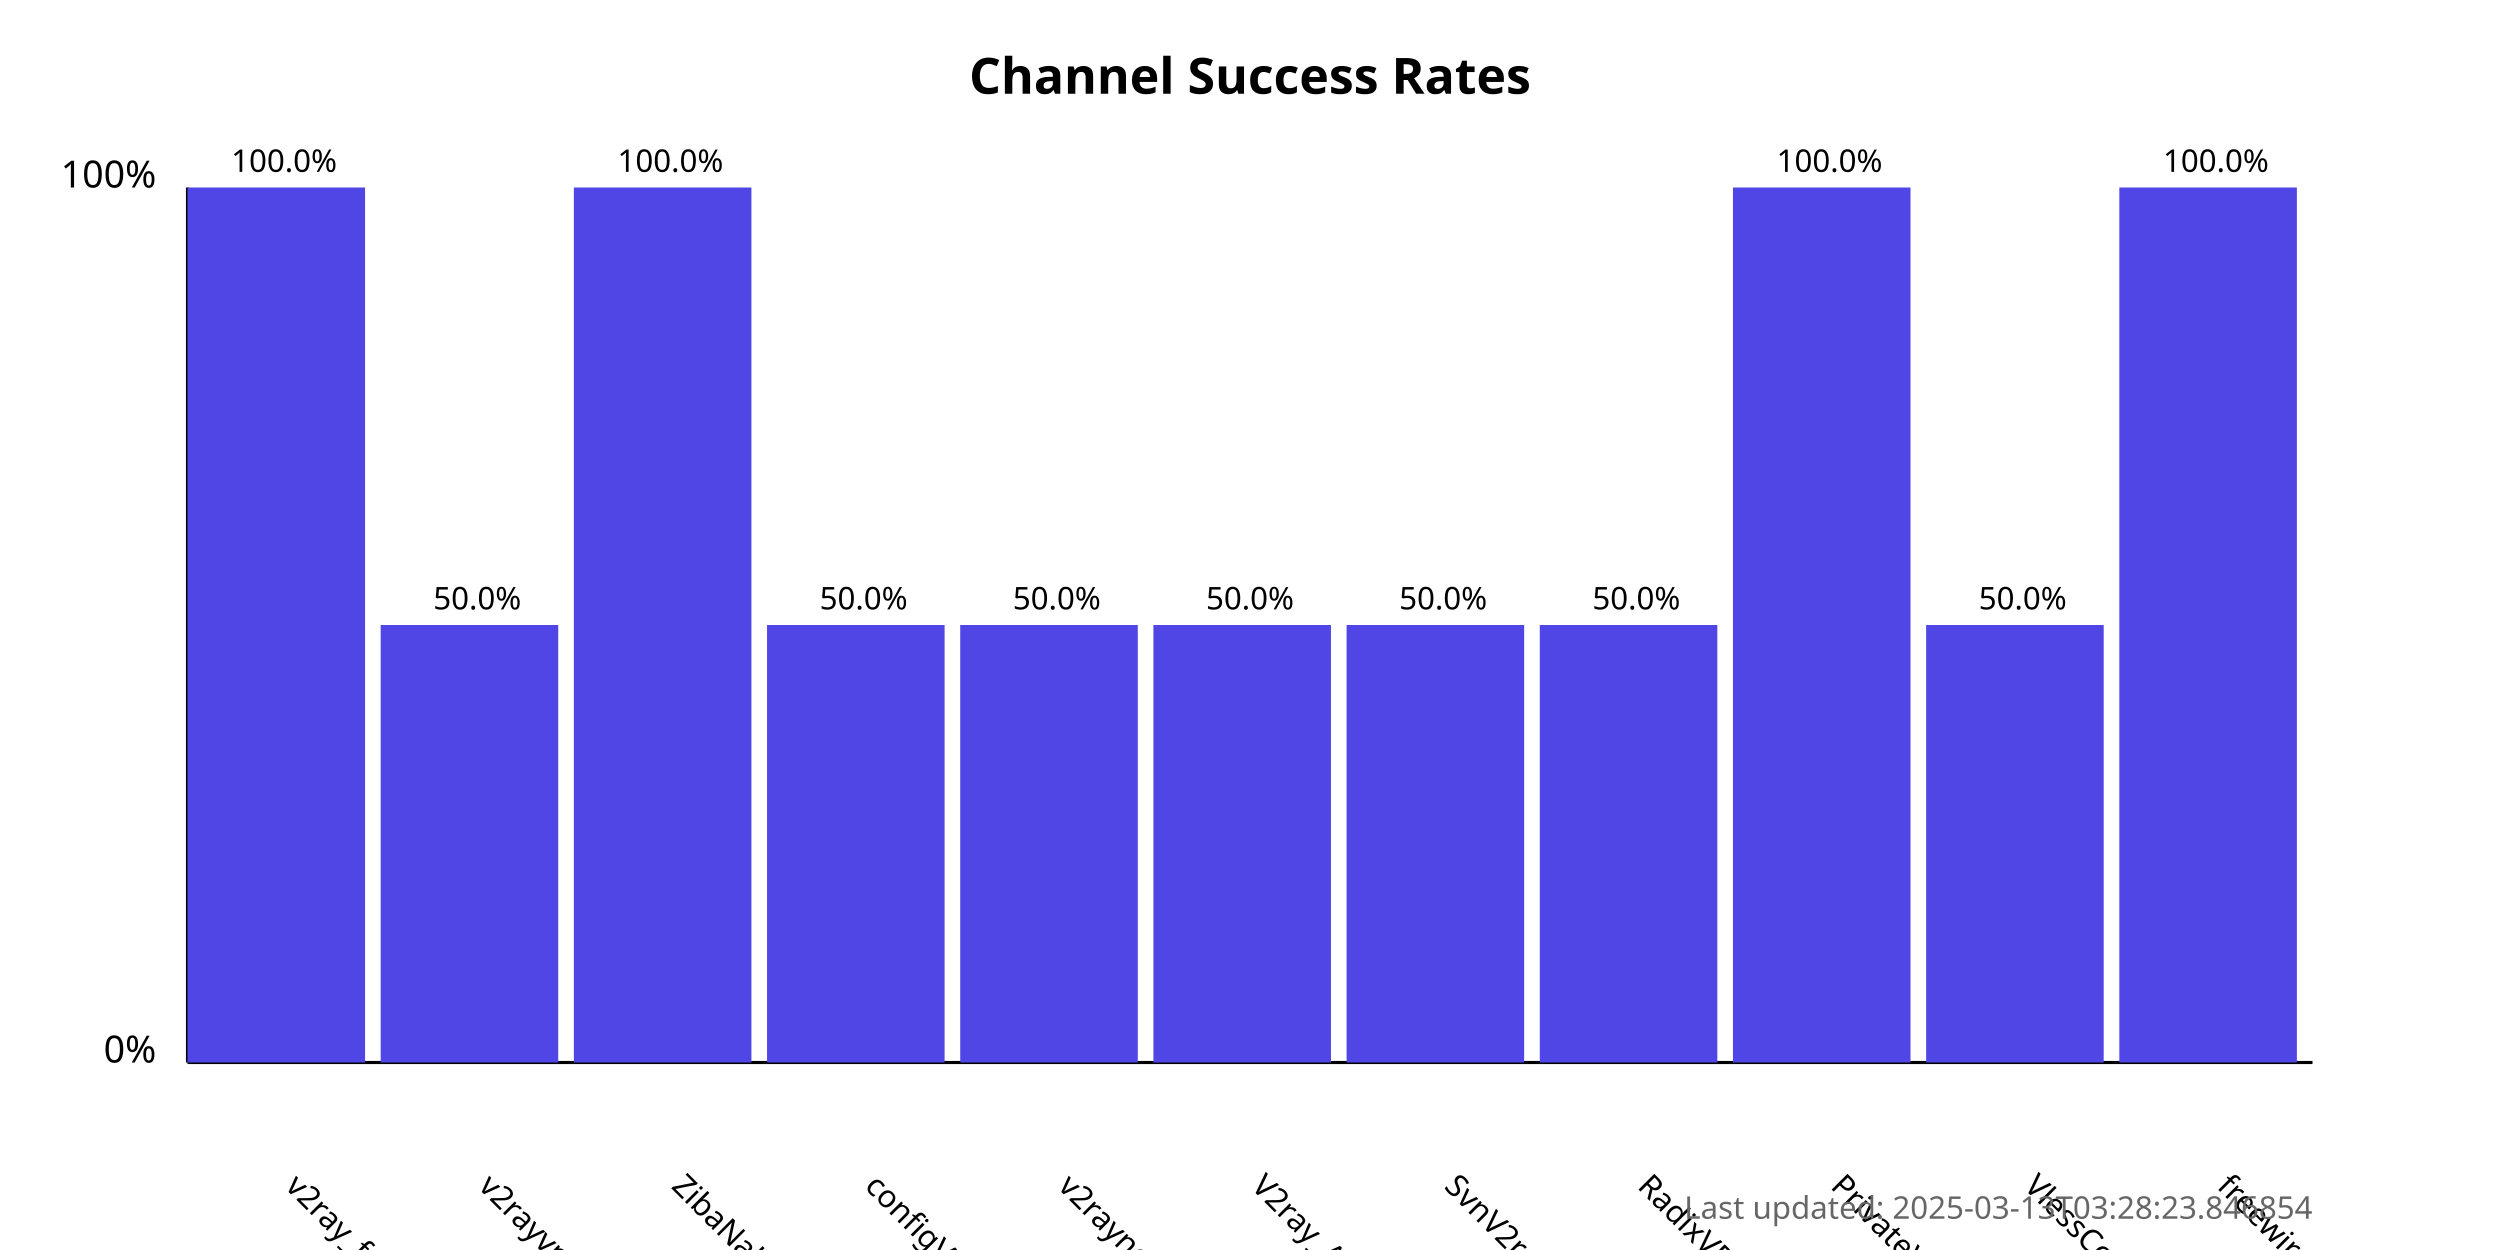
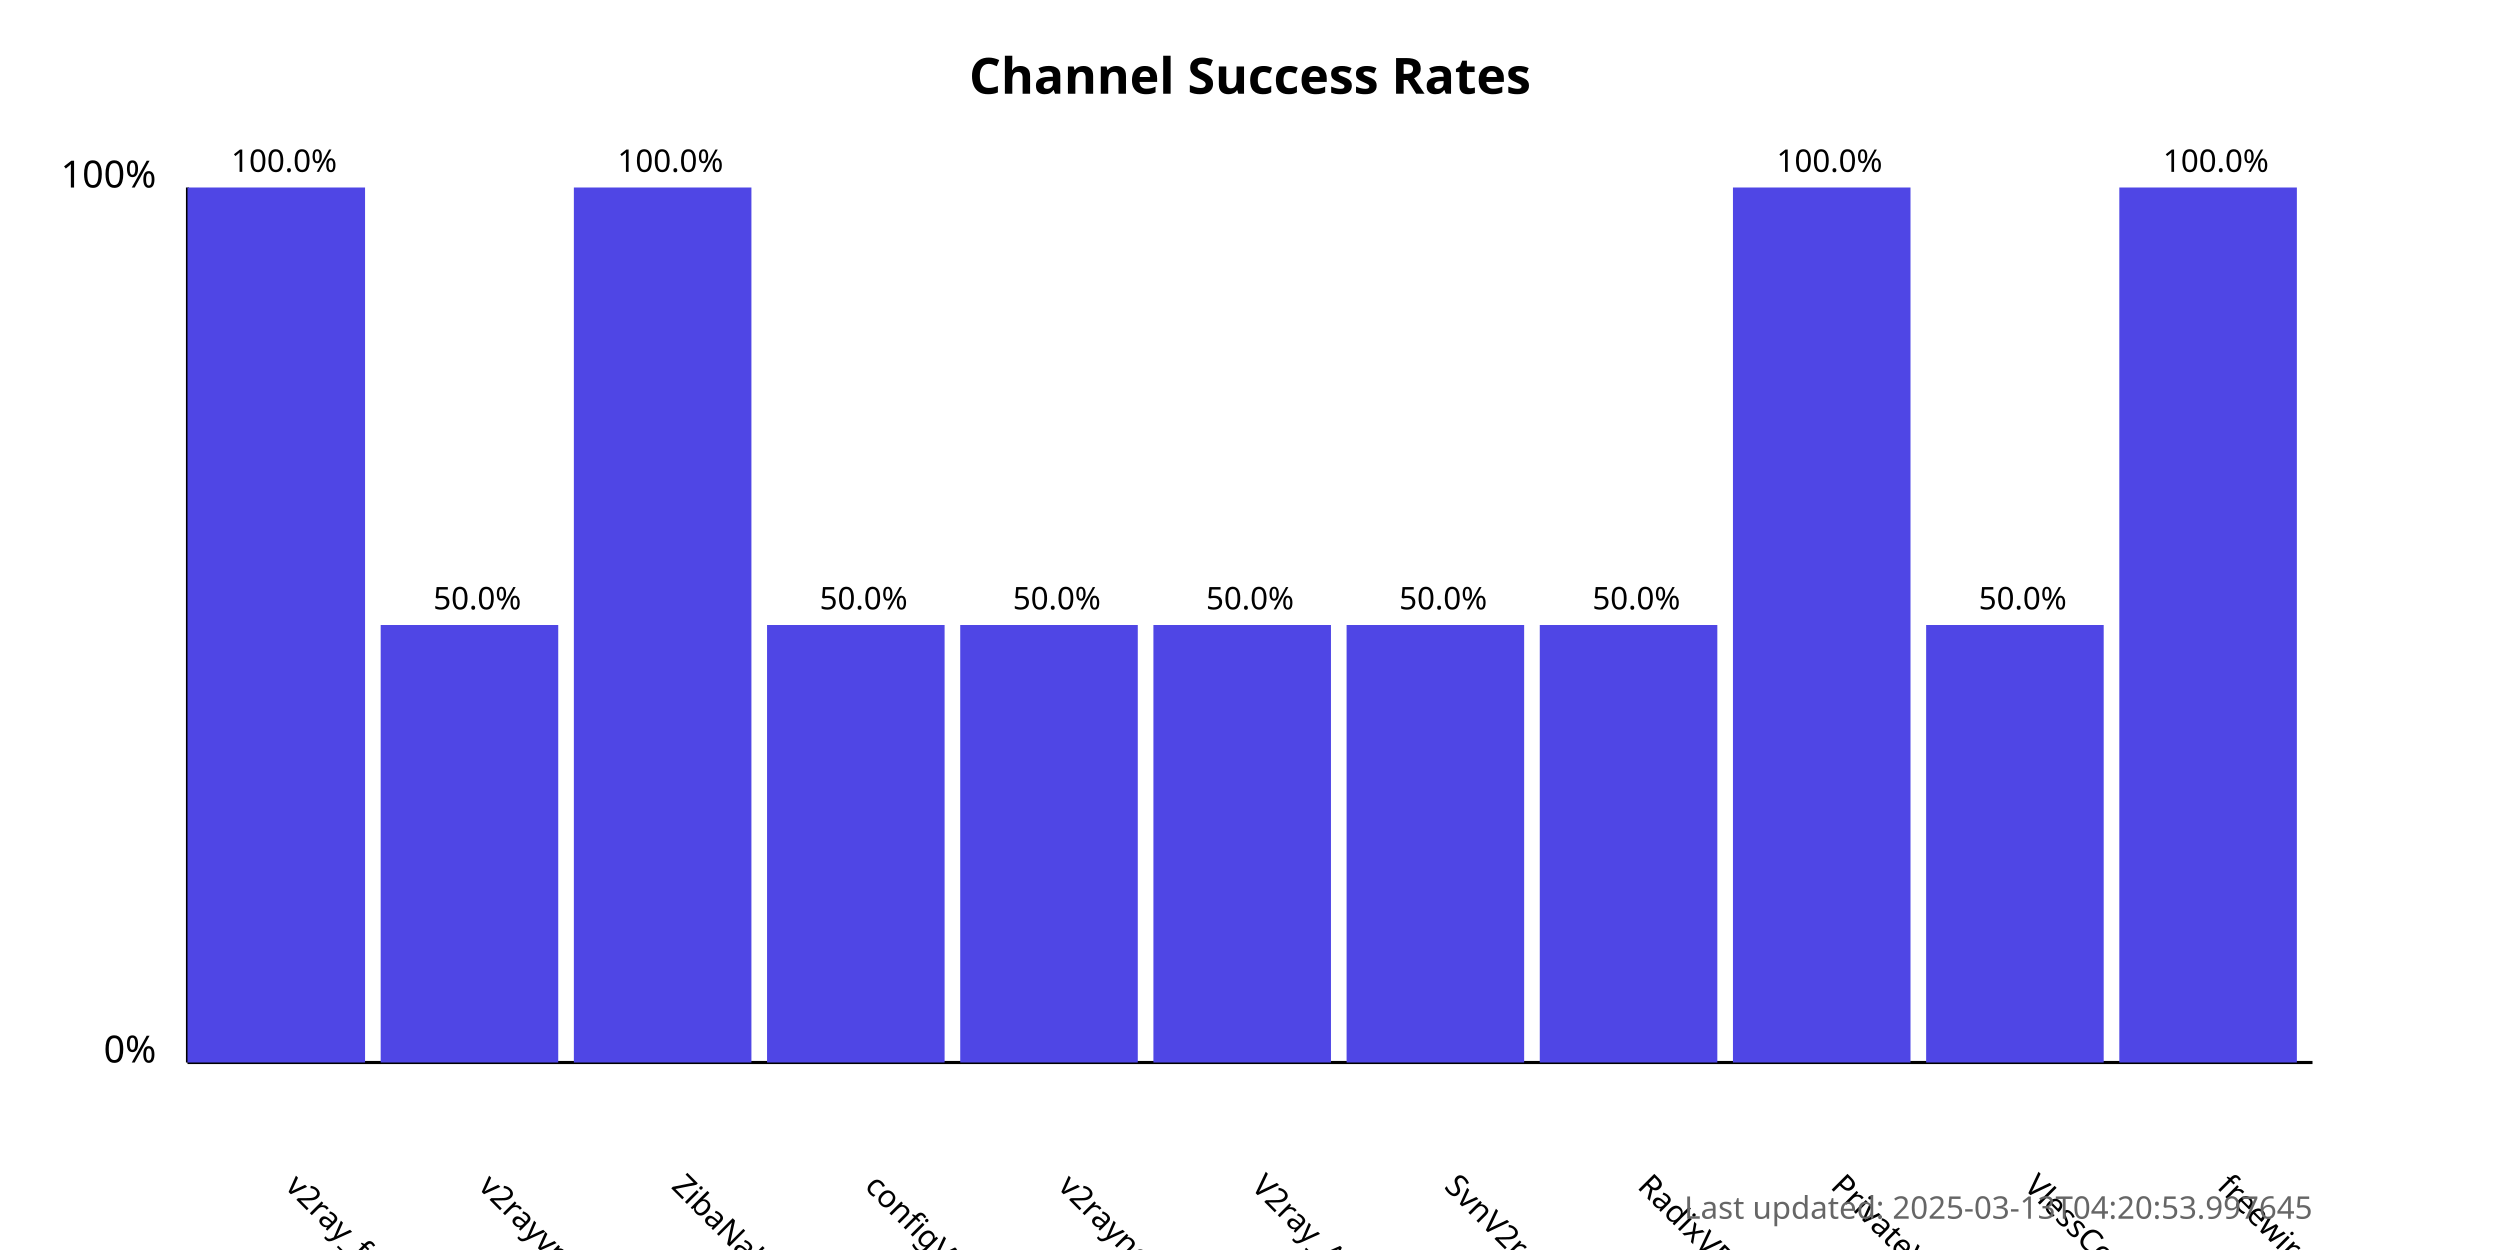
<svg xmlns="http://www.w3.org/2000/svg" width="800" height="400">
  <style>
            .chart-title { font: bold 16px sans-serif; }
            .axis-label { font: 12px sans-serif; }
            .tick-label { font: 10px sans-serif; }
            .bar { fill: #4f46e5; }
            .bar:hover { fill: #6366f1; }
            .timestamp { font: 10px sans-serif; fill: #666; }
        </style>
  <text x="400.0" y="30" text-anchor="middle" class="chart-title">
            Channel Success Rates
        </text>
  <line x1="60" y1="340" x2="60" y2="60" stroke="black" stroke-width="1" />
  <line x1="60" y1="340" x2="740" y2="340" stroke="black" stroke-width="1" />
  <text x="50" y="340" text-anchor="end" class="axis-label">0%</text>
  <text x="50" y="60" text-anchor="end" class="axis-label">100%</text>
  <g>
    <rect x="60" y="60.0" width="56.818" height="280.0" class="bar" />
    <text x="90.909" y="380" transform="rotate(45, 90.90909, 380)" text-anchor="start" class="tick-label">
                v2ray_free_conf
            </text>
    <text x="90.909" y="55.0" text-anchor="middle" class="tick-label">
                100.0%
            </text>
  </g>
  <g>
    <rect x="121.818" y="200.0" width="56.818" height="140.0" class="bar" />
    <text x="152.727" y="380" transform="rotate(45, 152.7273, 380)" text-anchor="start" class="tick-label">
                v2rayvpno
            </text>
    <text x="152.727" y="195.0" text-anchor="middle" class="tick-label">
                50.0%
            </text>
  </g>
  <g>
    <rect x="183.636" y="60.0" width="56.818" height="280.0" class="bar" />
    <text x="214.545" y="380" transform="rotate(45, 214.5455, 380)" text-anchor="start" class="tick-label">
                ZibaNabz
            </text>
    <text x="214.545" y="55.0" text-anchor="middle" class="tick-label">
                100.0%
            </text>
  </g>
  <g>
    <rect x="245.455" y="200.0" width="56.818" height="140.0" class="bar" />
    <text x="276.364" y="380" transform="rotate(45, 276.3636, 380)" text-anchor="start" class="tick-label">
                configV2rayForFree
            </text>
    <text x="276.364" y="195.0" text-anchor="middle" class="tick-label">
                50.0%
            </text>
  </g>
  <g>
    <rect x="307.273" y="200.0" width="56.818" height="140.0" class="bar" />
    <text x="338.182" y="380" transform="rotate(45, 338.1818, 380)" text-anchor="start" class="tick-label">
                v2rayngvpn
            </text>
    <text x="338.182" y="195.0" text-anchor="middle" class="tick-label">
                50.0%
            </text>
  </g>
  <g>
    <rect x="369.091" y="200.0" width="56.818" height="140.0" class="bar" />
    <text x="400.0" y="380" transform="rotate(45, 400.0, 380)" text-anchor="start" class="tick-label">
                V2ray_Alpha
            </text>
    <text x="400.0" y="195.0" text-anchor="middle" class="tick-label">
                50.0%
            </text>
  </g>
  <g>
    <rect x="430.909" y="200.0" width="56.818" height="140.0" class="bar" />
    <text x="461.818" y="380" transform="rotate(45, 461.8182, 380)" text-anchor="start" class="tick-label">
                SvnV2ray
            </text>
    <text x="461.818" y="195.0" text-anchor="middle" class="tick-label">
                50.0%
            </text>
  </g>
  <g>
    <rect x="492.727" y="200.0" width="56.818" height="140.0" class="bar" />
    <text x="523.636" y="380" transform="rotate(45, 523.6364, 380)" text-anchor="start" class="tick-label">
                RadixVPN
            </text>
    <text x="523.636" y="195.0" text-anchor="middle" class="tick-label">
                50.0%
            </text>
  </g>
  <g>
    <rect x="554.545" y="60.0" width="56.818" height="280.0" class="bar" />
    <text x="585.455" y="380" transform="rotate(45, 585.4545, 380)" text-anchor="start" class="tick-label">
                PrivateVPNs
            </text>
    <text x="585.455" y="55.0" text-anchor="middle" class="tick-label">
                100.0%
            </text>
  </g>
  <g>
    <rect x="616.364" y="200.0" width="56.818" height="140.0" class="bar" />
    <text x="647.273" y="380" transform="rotate(45, 647.2727, 380)" text-anchor="start" class="tick-label">
                VlessConfig
            </text>
    <text x="647.273" y="195.0" text-anchor="middle" class="tick-label">
                50.0%
            </text>
  </g>
  <g>
    <rect x="678.182" y="60.0" width="56.818" height="280.0" class="bar" />
    <text x="709.091" y="380" transform="rotate(45, 709.0909, 380)" text-anchor="start" class="tick-label">
                freewireguard
            </text>
    <text x="709.091" y="55.0" text-anchor="middle" class="tick-label">
                100.0%
            </text>
  </g>
  <text x="740" y="390" text-anchor="end" class="timestamp">
-             Last updated: 2025-03-13T03:28:23.846854
+             Last updated: 2025-03-13T04:20:53.997645
        </text>
</svg>
